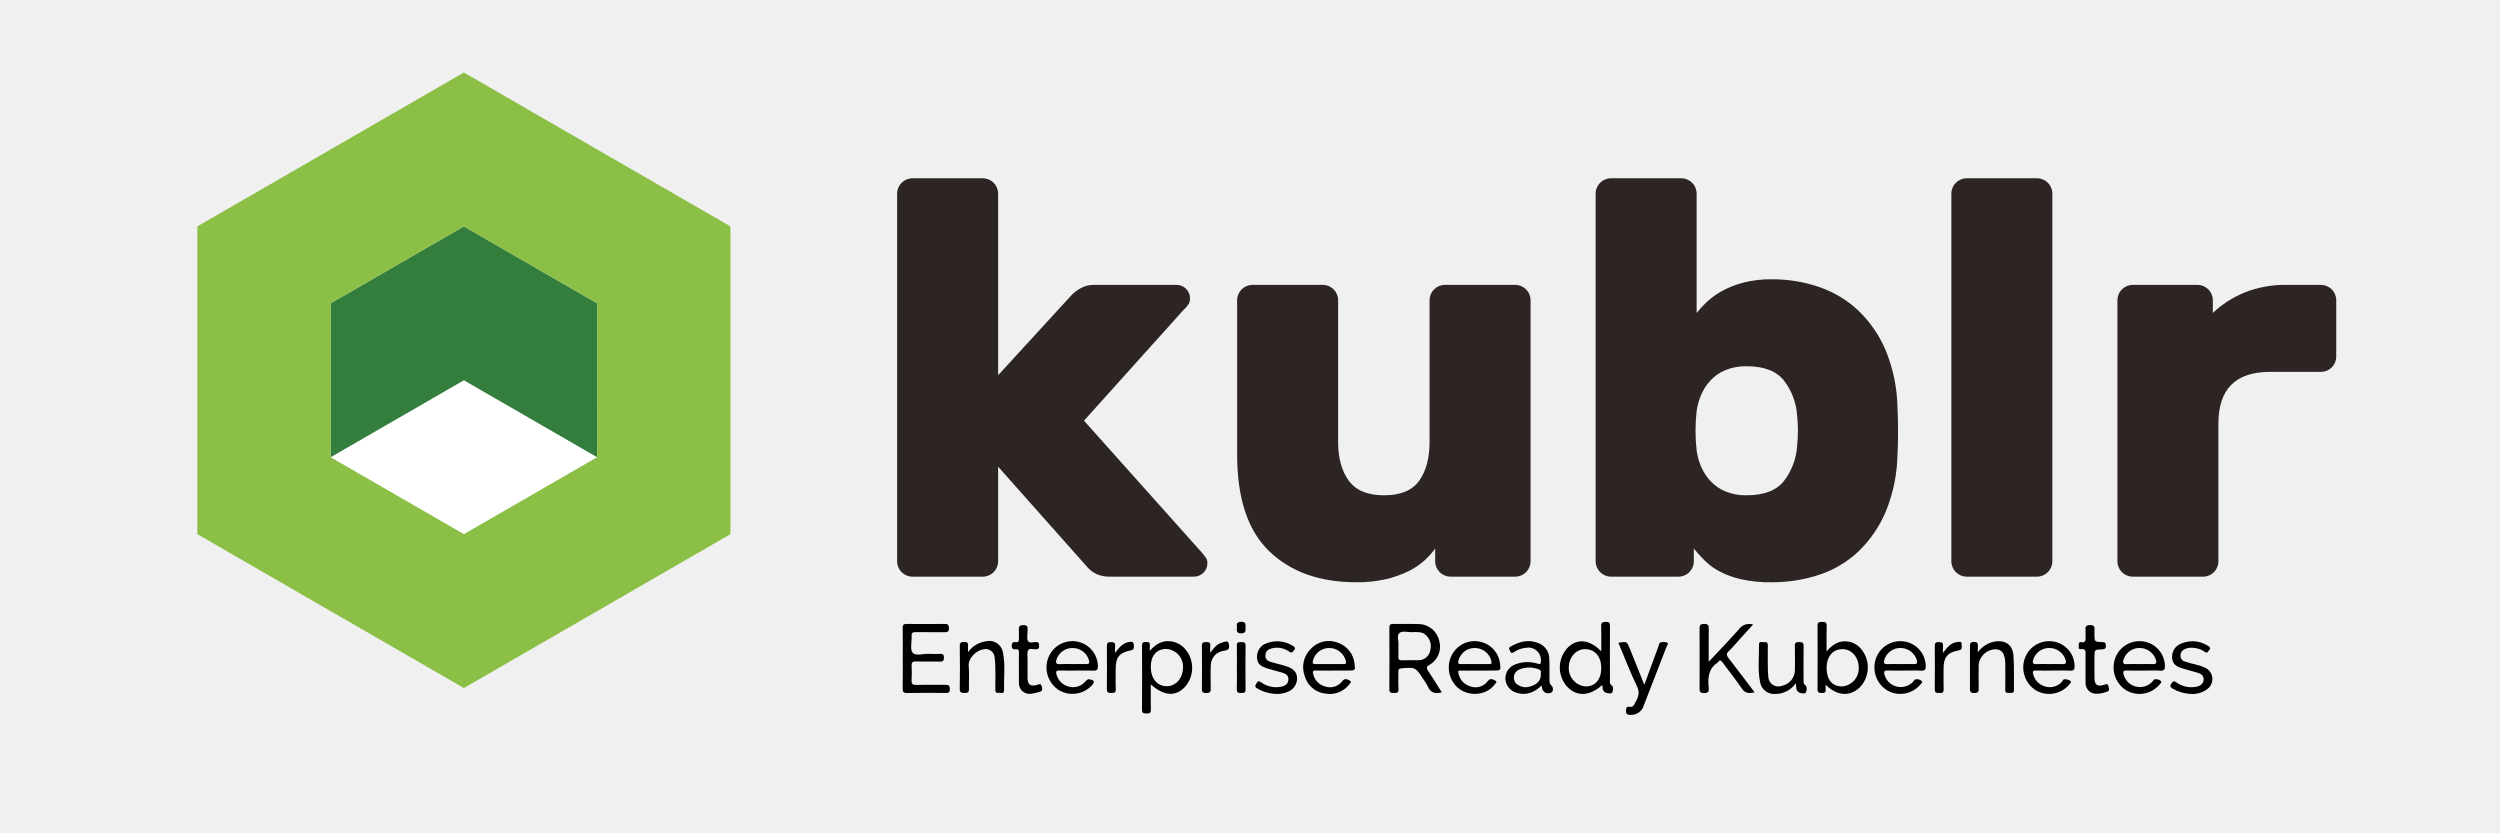
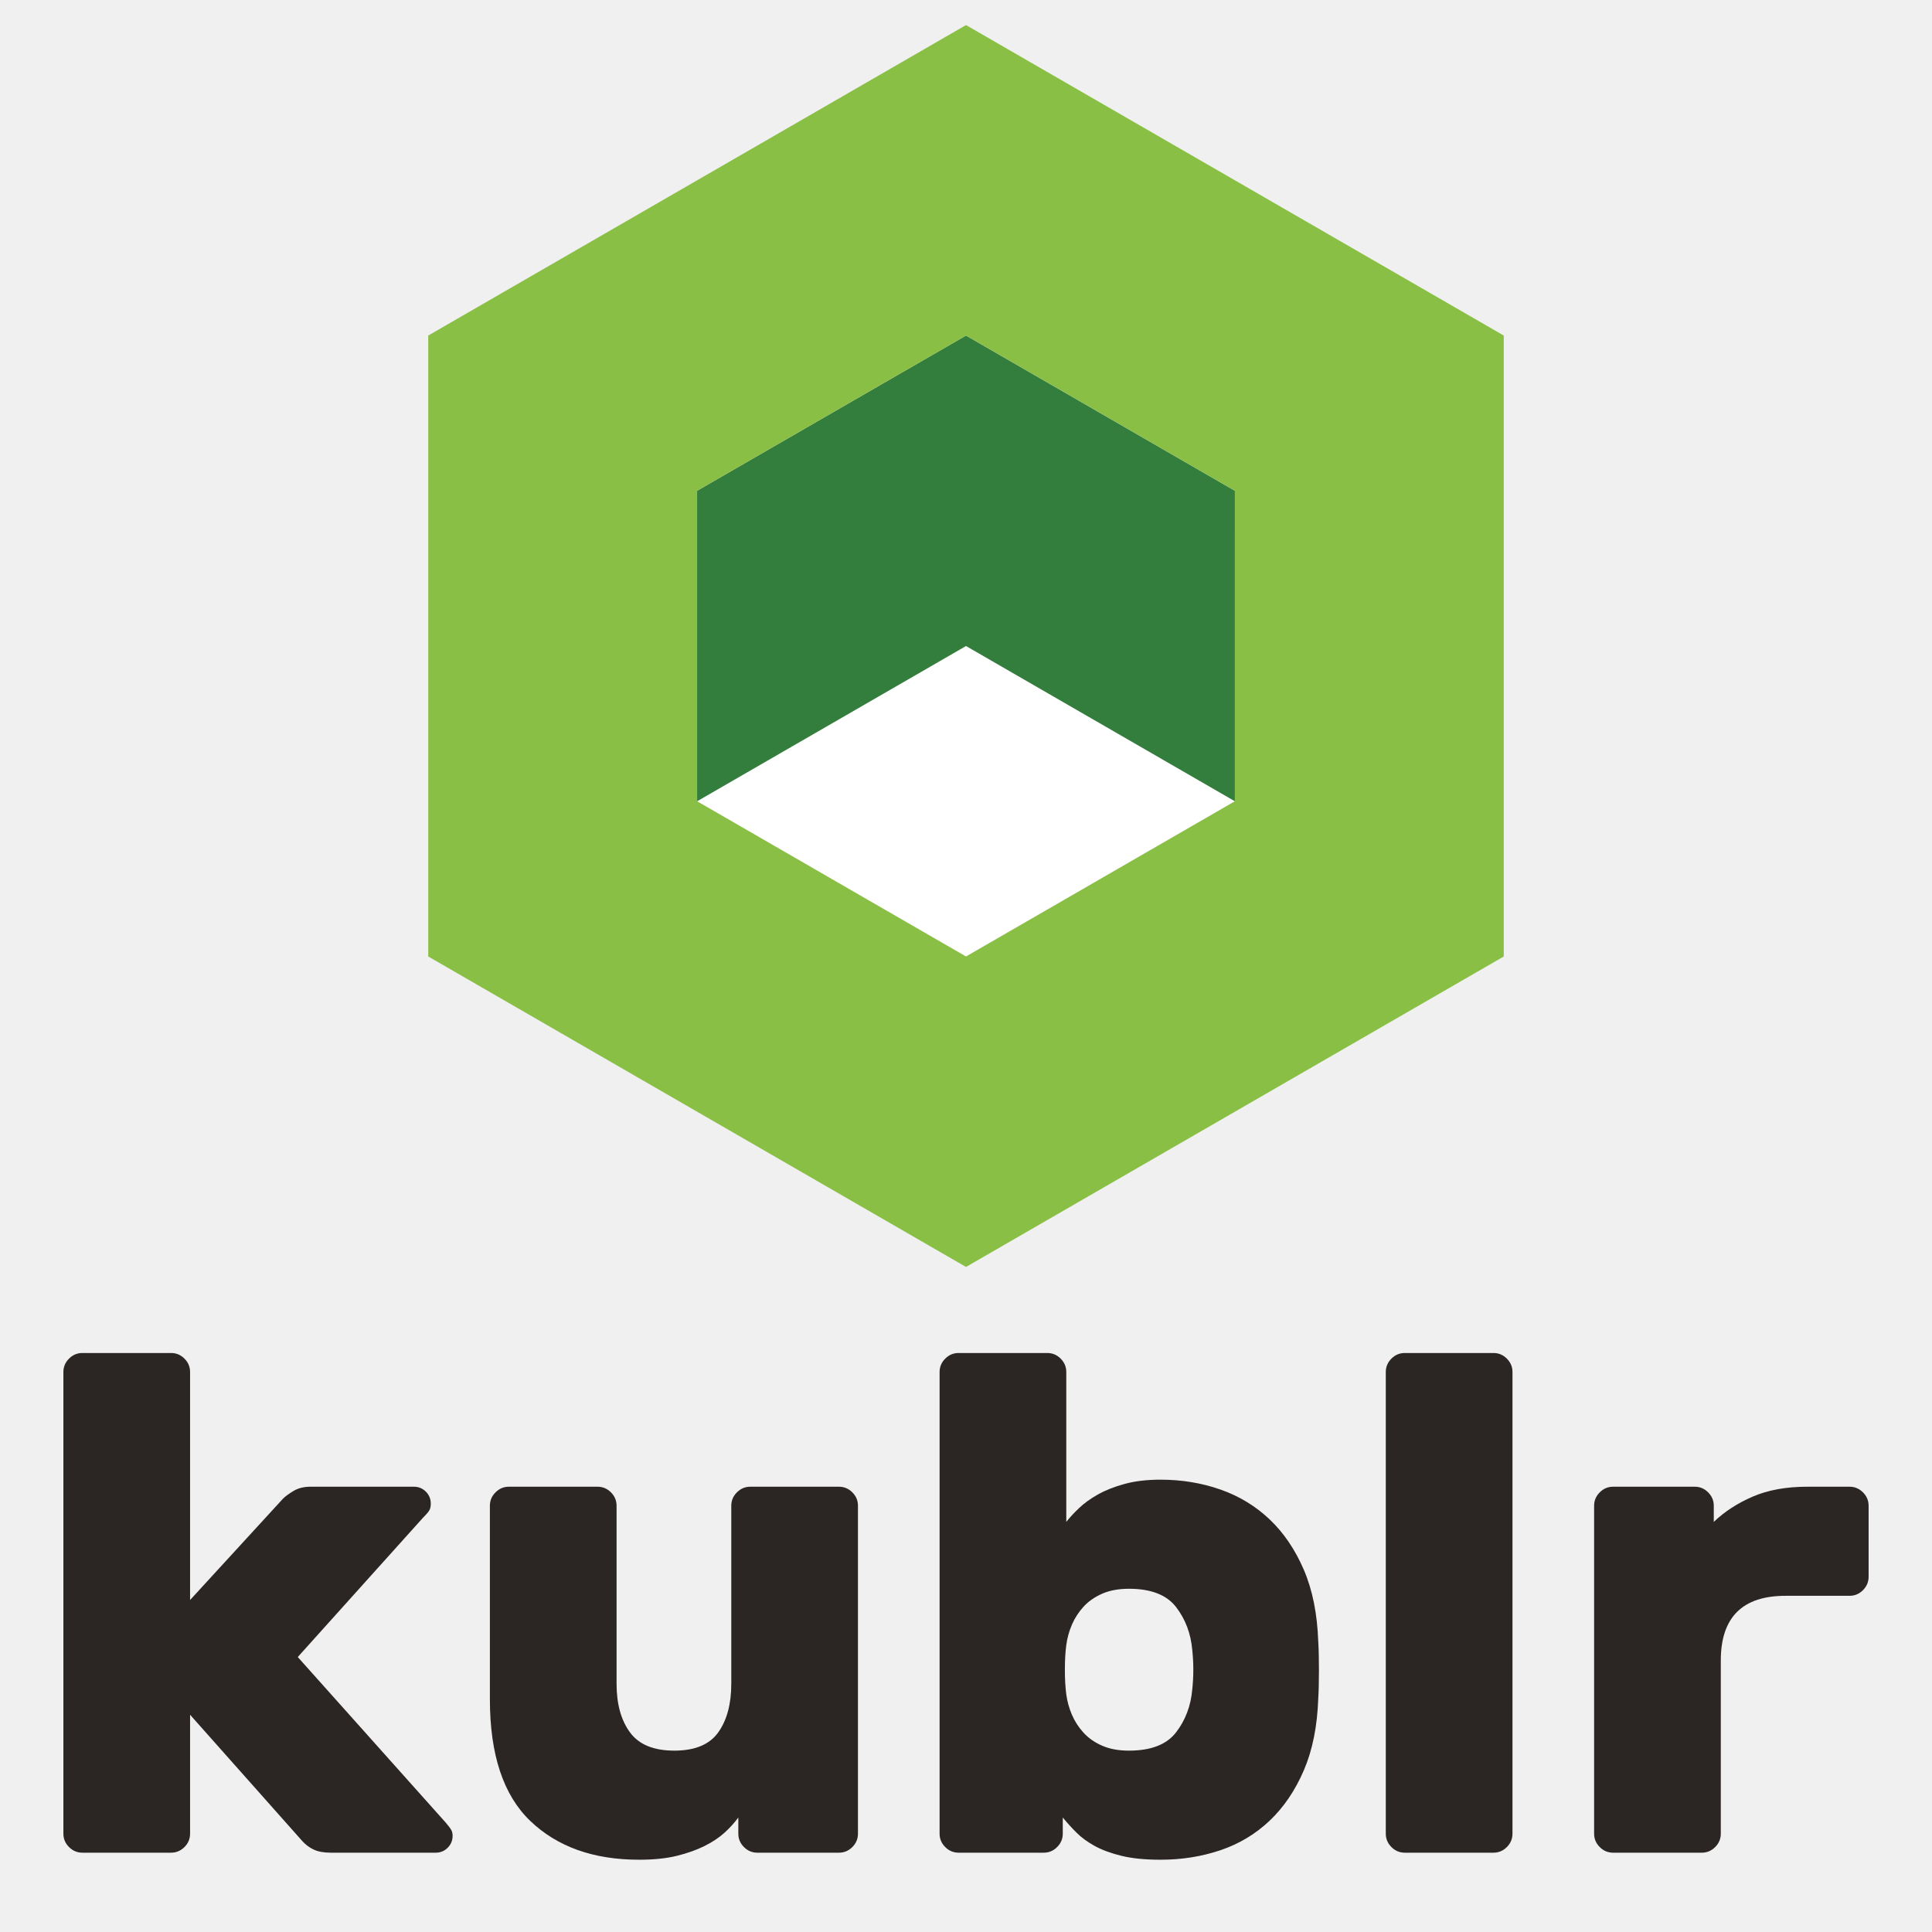
- <svg xmlns="http://www.w3.org/2000/svg" id="Layer_1" data-name="Layer 1" viewBox="0 0 612 203.722">
-   <defs>
-     <style>.cls-1{fill:#fff;}.cls-2{fill:#2c2523;}.cls-3{fill:#337e3d;}.cls-3,.cls-4{fill-rule:evenodd;}.cls-4{fill:#8bbf45;}</style>
+ <svg xmlns="http://www.w3.org/2000/svg" viewBox="0 0 816 816" height="816" width="816" xml:space="preserve" id="svg2" version="1.1">
+   <defs id="defs6">
+     <clipPath id="clipPath30" clipPathUnits="userSpaceOnUse">
+       <path id="path28" d="M 0,612 H 612 V 0 H 0 Z" />
+     </clipPath>
  </defs>
-   <g id="Artwork_1" data-name="Artwork 1">
-     <polygon class="cls-1" points="146.179 111.929 113.557 130.764 80.931 111.929 113.557 93.092 146.179 111.929" />
-     <path class="cls-2" d="M244.341,91.855,262.471,72.078a10.909,10.909,0,0,1,2.06-1.512,6.289,6.289,0,0,1,3.296-.823h20.192a3.281,3.281,0,0,1,3.296,3.296,2.92,2.92,0,0,1-.206,1.167,6.597,6.597,0,0,1-1.305,1.58l-24.447,27.194,28.842,32.278a11.083,11.083,0,0,1,1.099,1.443,2.307,2.307,0,0,1,.276,1.166,3.288,3.288,0,0,1-3.296,3.297H271.812a7.907,7.907,0,0,1-3.365-.618,6.858,6.858,0,0,1-2.266-1.718l-21.841-24.585v23.212a3.747,3.747,0,0,1-3.707,3.709H223.328a3.754,3.754,0,0,1-3.71-3.709v-90.102a3.754,3.754,0,0,1,3.71-3.708h17.306a3.747,3.747,0,0,1,3.707,3.708Z" />
-     <path class="cls-2" d="M302.85,73.45a3.754,3.754,0,0,1,3.707-3.708h17.306a3.752,3.752,0,0,1,3.71,3.708V108.201q0,5.905,2.61,9.476,2.607,3.573,8.65,3.571,6.044,0,8.586-3.571,2.54-3.569,2.54-9.476V73.45a3.754,3.754,0,0,1,3.71-3.708H370.975a3.747,3.747,0,0,1,3.707,3.708v64.004a3.749,3.749,0,0,1-3.707,3.71H355.041a3.756,3.756,0,0,1-3.707-3.71v-3.159a19.762,19.762,0,0,1-2.679,2.953,17.045,17.045,0,0,1-3.915,2.609,25.938,25.938,0,0,1-5.426,1.924,31.354,31.354,0,0,1-7.347.754q-13.323,0-21.221-7.554-7.9-7.551-7.896-23.76Z" />
-     <path class="cls-2" d="M433.742,68.368a35.128,35.128,0,0,1,11.676,1.923,26.542,26.542,0,0,1,9.612,5.838,29.332,29.332,0,0,1,6.664,9.821,38.734,38.734,0,0,1,2.815,14.008q.134,2.061.136,5.563,0,3.503-.136,5.564a38.731,38.731,0,0,1-2.815,14.01,29.301,29.301,0,0,1-6.664,9.819,25.744,25.744,0,0,1-9.612,5.769,36.306,36.306,0,0,1-11.676,1.854,32.699,32.699,0,0,1-7.621-.756,21.454,21.454,0,0,1-5.22-1.923,15.527,15.527,0,0,1-3.571-2.609,39.069,39.069,0,0,1-2.679-2.953v3.159a3.754,3.754,0,0,1-3.71,3.709H394.323a3.752,3.752,0,0,1-3.71-3.709V47.354a3.752,3.752,0,0,1,3.71-3.708h17.306a3.747,3.747,0,0,1,3.707,3.708V76.609a25.491,25.491,0,0,1,2.474-2.678,18.39,18.39,0,0,1,3.707-2.677,22.983,22.983,0,0,1,5.22-2.06,26.721,26.721,0,0,1,7.006-.826m6.181,33.239a15.614,15.614,0,0,0-3.161-8.378q-2.747-3.572-9.2-3.572a12.945,12.945,0,0,0-5.22.962,10.626,10.626,0,0,0-3.641,2.54,12.496,12.496,0,0,0-2.266,3.502,15.174,15.174,0,0,0-1.099,3.984,42.184,42.184,0,0,0,0,9.615,15.144,15.144,0,0,0,1.099,3.982,12.441,12.441,0,0,0,2.266,3.503,10.614,10.614,0,0,0,3.641,2.541,12.946,12.946,0,0,0,5.22.96q6.454,0,9.2-3.571a15.605,15.605,0,0,0,3.161-8.379,35.979,35.979,0,0,0,0-7.691" />
-     <path class="cls-2" d="M502.413,137.455a3.747,3.747,0,0,1-3.706,3.709H481.401a3.754,3.754,0,0,1-3.71-3.709V47.354a3.752,3.752,0,0,1,3.71-3.708h17.307a3.745,3.745,0,0,1,3.706,3.708Z" />
-     <path class="cls-2" d="M568.203,69.743a3.752,3.752,0,0,1,3.71,3.708V87.322a3.754,3.754,0,0,1-3.71,3.71H555.704q-12.637,0-12.636,12.637v33.787a3.749,3.749,0,0,1-3.708,3.709H522.055a3.752,3.752,0,0,1-3.71-3.709V73.45a3.752,3.752,0,0,1,3.71-3.708h15.931a3.754,3.754,0,0,1,3.711,3.708v3.159a25.468,25.468,0,0,1,7.62-4.944,26.8,26.8,0,0,1,10.645-1.923Z" />
-     <polygon class="cls-3" points="113.557 55.421 80.93 74.257 80.93 111.929 113.557 93.092 146.183 111.929 146.183 74.257 113.557 55.421" />
-     <polygon class="cls-4" points="113.557 17.749 48.307 55.42 80.931 74.257 113.557 55.42 146.183 74.257 146.18 111.93 113.557 130.764 80.93 111.93 80.93 74.257 48.307 55.42 48.307 130.764 113.557 168.433 178.806 130.764 178.806 55.42 113.557 17.749" />
+   <g transform="matrix(1.333333,0,0,-1.333333,0,816)" id="g10">
+     <g transform="translate(391.1689,358.1826)" id="g12">
+       <path id="path14" style="fill:#ffffff;fill-opacity:1;fill-rule:nonzero;stroke:none" d="M 0,0 -85.168,-49.17 -170.345,0 -85.168,49.179 Z" />
+     </g>
+     <g transform="translate(306.0015,505.71)" id="g16">
+       <path id="path18" style="fill:#337e3d;fill-opacity:1;fill-rule:evenodd;stroke:none" d="m 0,0 -85.18,-49.176 v -98.35 L 0,-98.347 85.176,-147.526 v 98.35 z" />
+     </g>
+     <g transform="translate(306.0015,604.061)" id="g20">
+       <path id="path22" style="fill:#8abf45;fill-opacity:1;fill-rule:evenodd;stroke:none" d="M 0,0 -170.348,-98.35 -85.177,-147.526 0,-98.35 85.176,-147.526 85.168,-245.878 0,-295.049 l -85.18,49.171 v 98.352 l -85.168,49.176 V -295.049 L 0,-393.393 170.345,-295.049 V -98.35 Z" />
+     </g>
+     <g id="g24">
+       <g clip-path="url(#clipPath30)" id="g26">
+         <g transform="translate(60.2114,105.1611)" id="g32">
+           <path id="path34" style="fill:#2b2523;fill-opacity:1;fill-rule:nonzero;stroke:none" d="m 0,0 29.429,32.101 c 0.744,0.744 1.857,1.561 3.343,2.454 1.483,0.89 3.268,1.337 5.35,1.337 h 32.774 c 1.482,0 2.75,-0.521 3.79,-1.559 1.037,-1.042 1.56,-2.307 1.56,-3.791 0,-0.746 -0.108,-1.377 -0.334,-1.896 -0.22,-0.523 -0.928,-1.375 -2.119,-2.564 L 34.112,-18.059 80.928,-70.451 c 0.892,-1.042 1.483,-1.82 1.784,-2.343 0.298,-0.519 0.448,-1.15 0.448,-1.893 0,-1.49 -0.523,-2.751 -1.564,-3.789 -1.042,-1.044 -2.303,-1.562 -3.786,-1.562 H 44.59 c -2.231,0 -4.051,0.336 -5.462,1.003 -1.416,0.67 -2.64,1.597 -3.677,2.788 L 0,-36.342 v -37.677 c 0,-1.635 -0.594,-3.046 -1.779,-4.237 -1.196,-1.188 -2.607,-1.782 -4.238,-1.782 h -28.091 c -1.636,0 -3.052,0.594 -4.235,1.782 -1.19,1.191 -1.786,2.602 -1.786,4.237 V 72.232 c 0,1.633 0.596,3.044 1.786,4.236 1.183,1.187 2.599,1.783 4.235,1.783 h 28.091 c 1.631,0 3.042,-0.596 4.238,-1.783 C -0.594,75.276 0,73.865 0,72.232 Z" />
+         </g>
+         <g transform="translate(155.1826,135.0342)" id="g36">
+           <path id="path38" style="fill:#2b2523;fill-opacity:1;fill-rule:nonzero;stroke:none" d="M 0,0 C 0,1.633 0.591,3.043 1.786,4.235 2.969,5.424 4.38,6.018 6.017,6.018 h 28.09 c 1.637,0 3.046,-0.594 4.238,-1.783 C 39.533,3.043 40.129,1.633 40.129,0 v -56.406 c 0,-6.39 1.409,-11.52 4.237,-15.381 2.822,-3.867 7.503,-5.796 14.041,-5.796 6.54,0 11.18,1.929 13.936,5.796 2.749,3.861 4.124,8.991 4.124,15.381 V 0 c 0,1.633 0.594,3.043 1.786,4.235 1.188,1.189 2.598,1.783 4.236,1.783 h 28.089 c 1.631,0 3.044,-0.594 4.237,-1.783 C 116,3.043 116.594,1.633 116.594,0 v -103.89 c 0,-1.638 -0.594,-3.048 -1.779,-4.237 -1.193,-1.19 -2.606,-1.784 -4.237,-1.784 H 84.714 c -1.636,0 -3.047,0.594 -4.23,1.784 -1.197,1.189 -1.787,2.599 -1.787,4.237 v 5.127 c -1.19,-1.637 -2.642,-3.234 -4.349,-4.793 -1.706,-1.56 -3.827,-2.974 -6.354,-4.235 -2.528,-1.265 -5.461,-2.303 -8.806,-3.123 -3.344,-0.815 -7.319,-1.225 -11.926,-1.225 -14.417,0 -25.901,4.086 -34.446,12.262 C 4.268,-91.705 0,-78.846 0,-61.31 Z" />
+         </g>
+         <g transform="translate(377.6748,89.3311)" id="g40">
+           <path id="path42" style="fill:#2b2523;fill-opacity:1;fill-rule:nonzero;stroke:none" d="m 0,0 c -0.448,5.2 -2.155,9.733 -5.131,13.599 -2.973,3.865 -7.949,5.797 -14.933,5.797 -3.273,0 -6.098,-0.522 -8.473,-1.562 -2.381,-1.04 -4.346,-2.417 -5.91,-4.124 -1.559,-1.71 -2.783,-3.605 -3.677,-5.684 -0.893,-2.082 -1.486,-4.237 -1.785,-6.465 -0.298,-2.23 -0.445,-4.831 -0.445,-7.803 0,-2.977 0.147,-5.572 0.445,-7.805 0.299,-2.228 0.892,-4.385 1.785,-6.464 0.894,-2.082 2.118,-3.978 3.677,-5.685 1.564,-1.709 3.529,-3.085 5.91,-4.125 2.375,-1.041 5.2,-1.56 8.473,-1.56 6.984,0 11.96,1.93 14.933,5.796 2.976,3.864 4.683,8.396 5.131,13.601 0.446,4.16 0.446,8.321 0,12.484 m -10.033,53.953 c 6.689,0 13.003,-1.042 18.952,-3.121 5.938,-2.086 11.143,-5.239 15.602,-9.477 4.462,-4.235 8.062,-9.552 10.816,-15.941 2.749,-6.392 4.267,-13.969 4.569,-22.737 0.146,-2.231 0.221,-5.24 0.221,-9.03 0,-3.791 -0.075,-6.801 -0.221,-9.03 -0.302,-8.772 -1.82,-16.351 -4.569,-22.741 -2.754,-6.391 -6.354,-11.704 -10.816,-15.938 -4.459,-4.237 -9.664,-7.356 -15.602,-9.365 -5.949,-2.005 -12.263,-3.009 -18.952,-3.009 -4.905,0 -9.026,0.411 -12.37,1.227 -3.349,0.817 -6.17,1.856 -8.473,3.12 -2.311,1.263 -4.237,2.676 -5.796,4.236 -1.564,1.559 -3.011,3.156 -4.349,4.793 v -5.128 c 0,-1.635 -0.594,-3.047 -1.787,-4.236 -1.188,-1.19 -2.598,-1.783 -4.235,-1.783 h -26.973 c -1.636,0 -3.05,0.593 -4.237,1.783 -1.189,1.189 -1.785,2.601 -1.785,4.236 V 88.063 c 0,1.632 0.596,3.042 1.785,4.235 1.187,1.188 2.601,1.782 4.237,1.782 h 28.091 c 1.631,0 3.041,-0.594 4.237,-1.782 1.183,-1.193 1.779,-2.603 1.779,-4.235 V 40.577 c 1.043,1.334 2.381,2.785 4.015,4.347 1.631,1.557 3.636,3.008 6.017,4.346 2.38,1.338 5.201,2.451 8.473,3.343 3.268,0.892 7.057,1.34 11.371,1.34" />
+         </g>
+         <g transform="translate(479.1074,31.1436)" id="g44">
+           <path id="path46" style="fill:#2b2523;fill-opacity:1;fill-rule:nonzero;stroke:none" d="M 0,0 C 0,-1.637 -0.594,-3.049 -1.779,-4.237 -2.975,-5.426 -4.385,-6.02 -6.015,-6.02 h -28.092 c -1.635,0 -3.05,0.594 -4.236,1.783 -1.19,1.188 -1.786,2.6 -1.786,4.237 v 146.249 c 0,1.633 0.596,3.044 1.786,4.237 1.186,1.187 2.601,1.782 4.236,1.782 h 28.092 c 1.63,0 3.04,-0.595 4.236,-1.782 C -0.594,149.293 0,147.882 0,146.249 Z" />
+         </g>
+         <g transform="translate(585.8965,141.0527)" id="g48">
+           <path id="path50" style="fill:#2b2523;fill-opacity:1;fill-rule:nonzero;stroke:none" d="M 0,0 C 1.631,0 3.042,-0.595 4.237,-1.783 5.42,-2.975 6.021,-4.386 6.021,-6.019 v -22.515 c 0,-1.64 -0.601,-3.05 -1.784,-4.237 C 3.042,-33.963 1.631,-34.556 0,-34.556 h -20.289 c -13.674,0 -20.51,-6.838 -20.51,-20.512 v -54.842 c 0,-1.636 -0.597,-3.047 -1.781,-4.237 -1.193,-1.189 -2.605,-1.783 -4.237,-1.783 h -28.089 c -1.637,0 -3.053,0.594 -4.238,1.783 -1.19,1.19 -1.785,2.601 -1.785,4.237 V -6.019 c 0,1.633 0.595,3.044 1.785,4.236 1.185,1.188 2.601,1.783 4.238,1.783 h 25.858 c 1.638,0 3.047,-0.595 4.237,-1.783 1.185,-1.192 1.787,-2.603 1.787,-4.236 v -5.127 c 3.414,3.267 7.537,5.942 12.368,8.025 4.828,2.08 10.593,3.121 17.279,3.121 z" />
+         </g>
+       </g>
+     </g>
  </g>
-   <path d="M352.945,169.473c-1.699.516-2.786.047-3.444-1.475a13.327,13.327,0,0,0-1.093-1.76c-1.833-2.885-2.007-2.95-5.384-2.625-.595.057-.708.296-.702.806.018,1.429-.052,2.861.026,4.286.051.931-.43.94-1.108.935-.665-.005-1.137.001-1.13-.924.04-5.023.028-10.047.008-15.07-.003-.668.207-.913.891-.903,2.208.034,4.419-.037,6.625.032a5.272,5.272,0,0,1,4.713,4.181,5.128,5.128,0,0,1-2.294,5.729c-1.01.529-.874.915-.366,1.673C350.792,166.005,351.823,167.701,352.945,169.473Zm-10.617-11.535c0,1.071.036,1.94-.012,2.804-.038.678.197.919.883.896,1.299-.043,2.601.002,3.902-.016a2.929,2.929,0,0,0,3.067-2.578,3.596,3.596,0,0,0-1.949-4.118,6.738,6.738,0,0,0-2.448-.162c-1.081-.01-2.487-.37-3.159.165C341.818,155.563,342.467,157.04,342.328,157.938Z" />
-   <path d="M446.909,167.606a9.378,9.378,0,0,0,.007,1.119c.116.794-.286.926-.973.921-.675-.005-1.013-.12-1.008-.917q.047-7.788-.001-15.576c-.007-.953.529-.875,1.163-.906.742-.037,1.096.139,1.071.992-.059,1.977-.019,3.957-.019,6.234,1.422-1.687,2.944-2.646,4.959-2.458a5.106,5.106,0,0,1,3.471,1.822,7.03,7.03,0,0,1-.403,9.527C452.792,170.574,449.656,170.366,446.909,167.606Zm.24-4.075c0,2.839,1.402,4.521,3.753,4.505a4.412,4.412,0,0,0,4.123-4.611c-.013-2.55-1.768-4.53-4.008-4.521C448.655,158.915,447.149,160.716,447.149,163.532Z" />
-   <path d="M391.993,159.449c0-2.204.046-4.186-.02-6.164-.031-.93.379-1.033,1.153-1.051.837-.02.999.309.994,1.065-.03,4.328-.02,8.657-.007,12.985.002.491-.174,1.035.355,1.431.603.451.414,1.14.258,1.673-.138.473-.72.358-1.145.304A1.347,1.347,0,0,1,392.318,168.579c-.061-.276.095-.591-.142-.84-3.13,2.761-6.26,2.849-8.645.25a7.064,7.064,0,0,1,.331-9.532C386.219,156.228,389.109,156.524,391.993,159.449Zm-0,4.083c0-2.763-1.542-4.591-3.903-4.626-2.289-.034-4.101,2.033-4.055,4.627a4.466,4.466,0,0,0,4.142,4.502C390.508,168.065,391.993,166.313,391.993,163.532Z" />
-   <path d="M220.992,161.116c0-2.469.023-4.938-.014-7.406-.011-.724.193-.981.948-.972q4.677.056,9.354-.002c.816-.011,1.003.271,1.02,1.044.019.865-.353.996-1.084.986-2.338-.032-4.678.016-7.016-.027-.77-.014-1.089.183-1.038,1.007.085,1.375-.437,3.164.246,4.024.726.914,2.591.216,3.956.29a26.17,26.17,0,0,0,2.727-.001c.72-.036.987.2.992.954.005.772-.305.949-1,.939-1.948-.031-3.899.028-5.846-.027-.869-.025-1.126.278-1.077,1.117a26.556,26.556,0,0,1-.002,3.376c-.065.943.192,1.288,1.202,1.256,2.336-.076,4.677-.001,7.015-.036.795-.012,1.158.155,1.151,1.075-.008.931-.479.923-1.142.919-3.118-.016-6.237-.042-9.354.015-.909.017-1.07-.321-1.055-1.127C221.02,166.054,220.992,163.585,220.992,161.116Z" />
-   <path d="M281.712,167.551c0,2.188-.034,4.179.017,6.168.02.784-.294.969-.989.929-.611-.035-1.183.099-1.176-.879q.055-7.859.002-15.719c-.005-.824.384-.879,1.034-.893.68-.014.956.209.879.891-.037.329-.006.665-.006,1.27,1.418-1.598,2.934-2.512,4.88-2.351a5.553,5.553,0,0,1,3.822,1.973,7.048,7.048,0,0,1-.219,9.352C287.668,170.573,284.931,170.37,281.712,167.551Zm0-4.334c0,2.86,1.543,4.749,3.896,4.771,2.223.022,3.979-1.977,3.99-4.542a4.332,4.332,0,0,0-4.111-4.585C283.138,158.861,281.712,160.506,281.712,163.218Z" />
-   <path d="M418.288,162.009c2.647-2.834,5.096-5.354,7.414-7.988a3.1,3.1,0,0,1,3.453-1.14c-1.056,1.164-2.053,2.266-3.053,3.366-.962,1.059-1.882,2.161-2.904,3.158-.644.628-.565,1.041-.045,1.707,2.133,2.727,4.201,5.505,6.383,8.383-1.304.231-2.296.329-3.151-.955-1.461-2.196-3.153-4.238-4.702-6.378-.425-.587-.72-.658-1.126-.052a.335.335,0,0,1-.09.094c-2.302,1.507-2.422,3.791-2.171,6.186.097.925-.145,1.282-1.176,1.279-1.047-.003-1.069-.491-1.065-1.274q.034-7.219-.005-14.438c-.006-.852.151-1.231,1.122-1.228.946.002,1.152.327,1.134,1.205C418.254,156.516,418.288,159.101,418.288,162.009Z" />
-   <path d="M326.371,164.154c-1.43 0-2.861.025-4.291-.011-.676-.017-.793.189-.618.828a4.054,4.054,0,0,0,2.883,3.067,3.732,3.732,0,0,0,4.216-1.268c.693-.917,1.351-.398,1.916-.131.519.245-0.0.679-.207.934a5.996,5.996,0,0,1-5.786,2.219,5.887,5.887,0,0,1-5.075-4.261,6.253,6.253,0,0,1,1.511-6.721,5.983,5.983,0,0,1,6.471-1.522,6.088,6.088,0,0,1,4.209,5.286c.227,1.449.103,1.575-1.327,1.578C328.971,164.156,327.671,164.154,326.371,164.154Zm-1.008-1.592c1.167,0,2.335-.007,3.502.003.531.005.774-.076.607-.741a4.193,4.193,0,0,0-3.923-3.193,4.077,4.077,0,0,0-4.132,3.061c-.226.776.034.896.703.878C323.2,162.542,324.281,162.563,325.362,162.562Z" />
-   <path d="M356.97,164.259a4.077,4.077,0,0,0,2.899,3.745,3.728,3.728,0,0,0,4.329-1.257c.696-.908,1.367-.367,1.924-.09.475.237-.049.668-.25.938-2.074,2.785-6.664,3.044-9.249.537a6.662,6.662,0,0,1-1.274-7.671,6.287,6.287,0,0,1,6.556-3.446,6.214,6.214,0,0,1,5.319,5.587c.199,1.426.094,1.546-1.366,1.549q-4.291.01-8.582.019A1.391,1.391,0,0,0,356.97,164.259Zm4.095-1.697c1.122,0,2.245-.018,3.367.007.644.015.811-.159.629-.833a4.139,4.139,0,0,0-3.973-3.105,4.044,4.044,0,0,0-4.031,3.007c-.199.674-.127.958.642.933C358.819,162.536,359.942,162.563,361.064,162.563Z" />
-   <path d="M524.804,164.154c-1.385 0-2.772.04-4.156-.014-.909-.035-1.003.31-.761,1.08a4.133,4.133,0,0,0,7.063,1.584c.146-.156.249-.418.422-.473a1.725,1.725,0,0,1,1.58.349c.391.339-.186.748-.43,1.046a6.41,6.41,0,0,1-7.923,1.326,6.624,6.624,0,0,1-2.81-7.897,6.332,6.332,0,0,1,6.876-4.136,6.182,6.182,0,0,1,5.31,5.976c.034.895-.213,1.229-1.144,1.178C527.492,164.099,526.147,164.154,524.804,164.154Zm-1.093-1.591c1.121,0,2.244-.029,3.363.01.739.026.896-.272.726-.934a4.14,4.14,0,0,0-3.926-3.007,4.047,4.047,0,0,0-4.027,2.836c-.225.717-.181,1.157.76,1.107C521.639,162.52,522.676,162.563,523.711,162.562Z" />
-   <path d="M263.626,164.154c-1.429 0-2.858.032-4.286-.013-.752-.023-.92.283-.718.928a4.101,4.101,0,0,0,2.963,2.995,3.911,3.911,0,0,0,4.033-1.15c.358-.387.595-.75,1.265-.589,1.016.245,1.148.577.47,1.39a6.521,6.521,0,0,1-7.935,1.353,6.605,6.605,0,0,1-2.86-7.876,6.332,6.332,0,0,1,6.85-4.18,6.213,6.213,0,0,1,5.354,6.075c.018.879-.28,1.118-1.111,1.081C266.312,164.111,264.968,164.154,263.626,164.154Zm-1.071-1.592c1.122,0,2.244-.024,3.365.009.666.02.826-.238.684-.856a4.146,4.146,0,0,0-3.873-3.079,4.078,4.078,0,0,0-4.124,2.886c-.229.798-.006,1.1.843,1.055C260.482,162.521,261.52,162.563,262.556,162.562Z" />
-   <path d="M502.655,164.154c-1.429.001-2.858.025-4.286-.01-.691-.017-.831.275-.655.864a4.118,4.118,0,0,0,2.918,3.041,4,4,0,0,0,4.061-1.08c.239-.238.343-.717.721-.686a2.425,2.425,0,0,1,1.455.415c.317.331-.224.751-.484,1.06a6.422,6.422,0,0,1-7.936,1.275,6.64,6.64,0,0,1-2.758-7.917,6.322,6.322,0,0,1,6.901-4.09,6.163,6.163,0,0,1,5.268,6.008c.021.793-.131,1.189-1.052,1.138C505.429,164.097,504.04,164.154,502.655,164.154Zm-1.045-1.592c1.121,0,2.243-.03,3.363.01.753.027.883-.296.715-.943a4.137,4.137,0,0,0-3.932-2.998,4.046,4.046,0,0,0-4.02,2.845c-.231.735-.153,1.147.77,1.099C499.537,162.521,500.574,162.563,501.609,162.562Z" />
-   <path d="M466.262,164.154c-1.385 0-2.772.041-4.155-.014-.913-.037-1.003.325-.77,1.083a4.137,4.137,0,0,0,6.978,1.675c.176-.187.299-.495.508-.566a1.707,1.707,0,0,1,1.58.347c.399.342-.184.748-.424,1.044a6.423,6.423,0,0,1-7.922,1.332,6.623,6.623,0,0,1-2.819-7.893,6.332,6.332,0,0,1,6.872-4.143,6.194,6.194,0,0,1,5.317,5.971c.032.888-.201,1.236-1.139,1.184C468.949,164.098,467.604,164.154,466.262,164.154Zm-1.069-1.592c1.122,0,2.244-.021,3.365.008.622.016.863-.172.723-.828a4.159,4.159,0,0,0-3.981-3.112,4.062,4.062,0,0,0-4.05,2.987c-.148.622-.068.987.708.956C463.035,162.529,464.115,162.562,465.193,162.562Z" />
-   <path d="M377.393,167.829c-1.78,1.642-3.693,2.476-6.015,1.8a3.736,3.736,0,0,1-2.856-3.461,3.635,3.635,0,0,1,2.52-3.564,8.154,8.154,0,0,1,5.356-.134c.665.182.808.078.816-.592a3.069,3.069,0,0,0-3.57-3.304,6.289,6.289,0,0,0-3.03,1.06c-.389.261-.682.342-.894-.173-.167-.407-.605-.802.073-1.188,2.164-1.232,4.415-1.827,6.825-.836a4.113,4.113,0,0,1,2.654,3.832c.073,1.383.001,2.774.045,4.16.027.865-.245,1.763.591,2.534.295.272.444,1.28-.192,1.596a1.565,1.565,0,0,1-1.982-.498C377.47,168.731,377.535,168.319,377.393,167.829Zm-.192-2.681c-.115-.404.293-1.04-.46-1.27a6.37,6.37,0,0,0-4.929.056,2.174,2.174,0,0,0-.763,3.302,3.467,3.467,0,0,0,3.722.75C376.401,167.457,377.188,166.555,377.201,165.148Z" />
-   <path d="M236.965,159.67a6.43,6.43,0,0,1,4.355-2.671,3.408,3.408,0,0,1,4.219,2.847c.593,3.04.177,6.128.246,9.193.021.952-.822.476-1.291.565-.6.114-.846-.174-.837-.797q.039-2.661 0-5.323a17.963,17.963,0,0,0-.163-2.457,2.214,2.214,0,0,0-2.854-2.052c-1.737.314-3.671,2.177-3.494,4.078.172,1.845-.003,3.72.056,5.579.027.843-.31,1.023-1.063,1.001-.718-.021-1.207-.017-1.19-1.01.061-3.505.052-7.011.004-10.516-.013-.911.435-.921,1.115-.95.792-.035.972.316.903,1.003C236.933,158.541,236.965,158.929,236.965,159.67Z" />
-   <path d="M439.622,167.233a6.074,6.074,0,0,1-5.036,2.647,3.475,3.475,0,0,1-3.725-2.938c-.613-3.039-.212-6.129-.259-9.196-.014-.914.843-.456,1.319-.541.593-.106.854.166.844.799-.029,1.731-.021,3.464-.004,5.195a19.767,19.767,0,0,0,.12,2.462,2.458,2.458,0,0,0,3.344,2.226,3.963,3.963,0,0,0,3.172-4.004c.002-1.905.043-3.811-.019-5.714-.028-.854.319-1.001,1.064-.995.727.005,1.098.119,1.082.983-.05,2.727-.02,5.455-.016,8.182.001.467-.1.968.342,1.323.635.51.444,1.218.255,1.779-.145.431-.746.299-1.173.241a1.35,1.35,0,0,1-1.197-1.19A12.388,12.388,0,0,1,439.622,167.233Z" />
-   <path d="M396.185,157.351c2.071-.35,2.073-.35,2.762,1.362,1.157,2.878,2.312,5.757,3.584,8.924,1.216-3.313,2.327-6.354,3.454-9.389.142-.383.133-.948.663-1.016a2.457,2.457,0,0,1,1.508.099c.352.233-.1.76-.244,1.136q-2.725,7.069-5.477,14.127a3.211,3.211,0,0,1-3.307,2.405c-.583-.016-1.108-.058-1.081-.91.022-.695.044-1.216.953-1.054a.903.903,0,0,0,1-.459c.745-1.412,1.665-2.652.759-4.519C399.069,164.576,397.698,160.942,396.185,157.351Z" />
-   <path d="M484.172,159.685a6.477,6.477,0,0,1,3.876-2.582c2.736-.553,4.645.642,4.846,3.394.205,2.802.078,5.628.117,8.443.012.873-.606.657-1.083.671-.507.016-1.057.132-1.038-.721.039-1.775.012-3.552.01-5.328-0-.433.008-.867-.01-1.299-.098-2.304-.839-3.315-2.428-3.327a4.26,4.26,0,0,0-4.074,3.646c-.046,1.905-.03,3.812-.002,5.718.012.795.054,1.379-1.098,1.36-1.066-.018-1.051-.532-1.046-1.291.021-3.336.015-6.671.004-10.007-.002-.689-.051-1.219.975-1.225,1.055-.006.969.566.952,1.234C484.165,158.697,484.172,159.026,484.172,159.685Z" />
-   <path d="M312.523,169.872a9.761,9.761,0,0,1-4.801-1.369c-.677-.409-.418-.758-.129-1.251.315-.539.563-.601,1.095-.241a6.293,6.293,0,0,0,4.793,1.128c1.014-.186,1.841-.602,1.914-1.767.069-1.093-.723-1.483-1.595-1.738-1.243-.363-2.506-.661-3.738-1.059-1.141-.369-2.181-.899-2.315-2.312a3.498,3.498,0,0,1,1.699-3.531,7.207,7.207,0,0,1,7.258.515c.412.345.399.584.056.932-.314.317-.468.828-1.113.371a5.171,5.171,0,0,0-4.065-.886c-.956.18-1.711.575-1.809,1.703-.101,1.15.683,1.488,1.544,1.742,1.242.366,2.514.638,3.739,1.05,1.721.58,2.486,1.551,2.472,2.944a3.545,3.545,0,0,1-2.464,3.323A6.306,6.306,0,0,1,312.523,169.872Z" />
-   <path d="M536.212,169.868a9.364,9.364,0,0,1-4.388-1.322c-.581-.347-.65-.653-.265-1.223.355-.526.595-.71,1.198-.294a6.19,6.19,0,0,0,4.925,1.079c.97-.202,1.721-.697,1.765-1.776.041-1.001-.691-1.425-1.527-1.67-1.284-.377-2.588-.69-3.862-1.098-1.101-.353-2.114-.881-2.28-2.204a3.482,3.482,0,0,1,1.405-3.422,6.941,6.941,0,0,1,7.574.332c.329.296.418.527.077.834-.306.274-.413.973-1.081.48a5.514,5.514,0,0,0-2.903-1.006,3.951,3.951,0,0,0-2.023.328,1.678,1.678,0,0,0-1.043,1.64,1.411,1.411,0,0,0,1.117,1.404c1.536.581,3.206.719,4.706,1.419a3.051,3.051,0,0,1,.777,5.287A5.992,5.992,0,0,1,536.212,169.868Z" />
-   <path d="M510.543,163.425c-.002-1.04-.031-2.081.007-3.119.032-.845.057-1.55-1.162-1.394-.696.089-.477-.555-.511-.943-.038-.423.02-.85.584-.76,1.159.185,1.127-.533,1.085-1.318-.028-.518.038-1.044-.015-1.558-.092-.895.111-1.318,1.169-1.314,1.085.004,1.072.567,1.023,1.312-.02.302-.003.606-.003.91 0,1.854-.001,1.883,1.876,1.938.656.019.922.193.923.888.001.693-.256.872-.916.891-1.883.055-1.882.084-1.882,1.931-0,1.69-.007,3.379.002,5.069.009,1.661.704,2.178,2.296,1.715.467-.136.926-.537,1.145.364.164.676.286,1.127-.565,1.355a7.312,7.312,0,0,1-2.41.439,2.574,2.574,0,0,1-2.635-2.767C510.511,165.852,510.544,164.638,510.543,163.425Z" />
-   <path d="M249.425,163.523c-0-1.213-.021-2.426.008-3.638.014-.592-.031-1.042-.804-.946-.608.075-.945-.087-.954-.832-.009-.796.334-.995,1.013-.912.698.086.765-.323.743-.87-.028-.692.038-1.389-.018-2.078-.069-.852.151-1.227,1.118-1.224.948.003,1.095.422,1.01,1.18a4.128,4.128,0,0,0-.002.519c.011.736-.218,1.607.098,2.172.38.678,1.338.243,2.038.282.728.04.675.473.695.97.021.533-.14.781-.719.808-.673.031-1.606-.351-1.954.205-.336.538-.148,1.417-.154,2.146q-.02,2.339-.001,4.678c.014,1.627.754,2.154,2.35,1.676.481-.144.892-.482,1.127.388.198.734.193,1.158-.609,1.342a13.912,13.912,0,0,1-1.89.431,2.609,2.609,0,0,1-3.09-2.789C249.406,165.862,249.425,164.692,249.425,163.523Z" />
-   <path d="M296.266,159.817c.936-1.289,1.746-2.283,3.019-2.553.485-.103,1.372-.672,1.542.433.116.757.188,1.423-1.043,1.58-2.271.289-3.415,1.83-3.415,4.111 0,1.729-.046,3.461.019,5.188.033.884-.295,1.089-1.115,1.076-.745-.012-1.067-.146-1.055-.995q.071-5.252-0-10.506c-.012-.875.36-.977,1.081-.975.699.002,1.065.167.978.944C296.225,158.569,296.266,159.029,296.266,159.817Z" />
-   <path d="M475.639,159.838c1.043-1.379,1.935-2.511,3.496-2.664.46-.045,1.143-.29,1.078.617-.041.577.295,1.248-.772,1.439-2.735.491-3.654,1.688-3.654,4.423,0,1.689-.038,3.38.016,5.067.025.787-.298.963-.992.917-.604-.04-1.194.121-1.181-.869.045-3.551.035-7.103.003-10.655-.007-.773.306-.944,1.003-.938.675.006,1.091.125,1.011.923C475.601,158.565,475.639,159.039,475.639,159.838Z" />
-   <path d="M272.968,159.842c.979-1.3,1.816-2.352,3.213-2.645,1.2-.252,1.442.009,1.39,1.217-.025.573-.275.693-.77.796-2.814.589-3.679,1.68-3.679,4.546,0,1.646-.053,3.295.02,4.938.041.912-.408.942-1.099.952-.727.011-1.096-.11-1.085-.977.044-3.509.035-7.018.005-10.527-.006-.744.252-.958.977-.969.786-.012,1.124.226,1.036,1.033C272.929,158.632,272.968,159.068,272.968,159.842Z" />
-   <path d="M302.787,163.374c0-1.774.039-3.55-.016-5.322-.026-.851.422-.884,1.049-.866.579.017,1.099-.069,1.09.823q-.055,5.387.003,10.775c.01.862-.438.84-1.05.856-.695.019-1.132-.039-1.096-.944C302.836,166.925,302.787,165.149,302.787,163.374Z" />
-   <path d="M302.798,153.524c-.104-.776-.033-1.292,1.073-1.307,1.35-.018.969.838,1.025,1.534.06.749.031,1.254-1.021,1.285C302.593,155.075,302.767,154.328,302.798,153.524Z" />
</svg>
